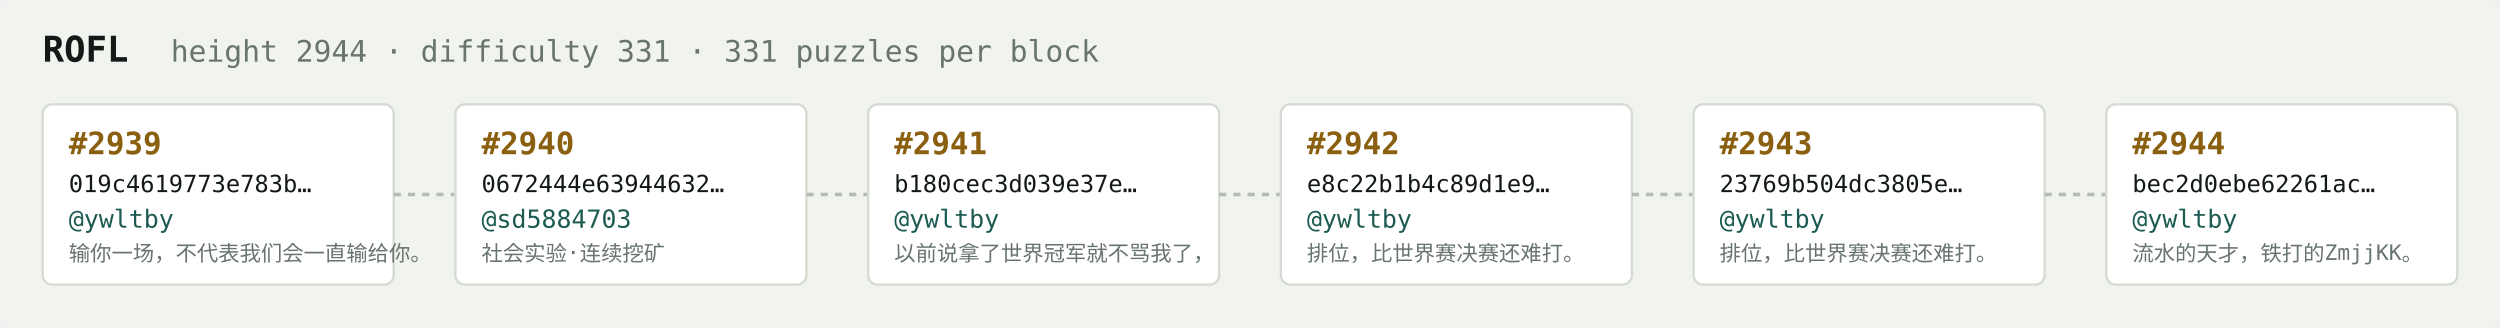
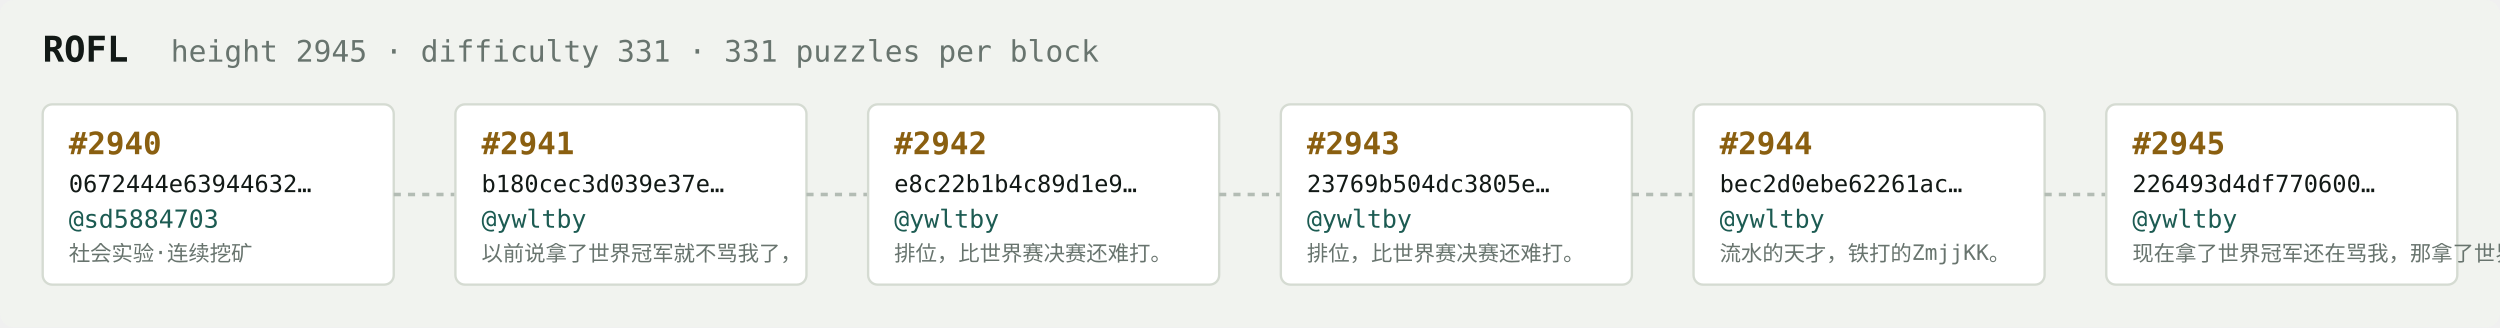
<svg xmlns="http://www.w3.org/2000/svg" width="1054" height="138" viewBox="0 0 1054 138" font-family="ui-monospace,SFMono-Regular,Menlo,monospace">
  <rect fill="#f1f3ef" width="1054" height="138" rx="6" />
  <text x="18" y="26" fill="#121916" font-size="15" font-weight="700">ROFL</text>
-   <text x="72" y="26" fill="#68746e" font-size="12.5">height 2944 · difficulty 331 · 331 puzzles per block</text>
+   <text x="72" y="26" fill="#68746e" font-size="12.5">height 2945 · difficulty 331 · 331 puzzles per block</text>
  <rect x="18" y="44" width="148" height="76" rx="4" fill="#ffffff" stroke="#d5dbd2" stroke-width="1" />
-   <text x="29" y="65" fill="#8a5f10" font-size="13" font-weight="700">#2939</text>
-   <text x="29" y="81" fill="#121916" font-size="10">019c4619773e783b…</text>
-   <text x="29" y="96" fill="#1c5b52" font-size="10.5">@ywltby</text>
-   <text x="29" y="110" fill="#68746e" font-size="9">输你一场，不代表我们会一直输给你。</text>
+   <text x="29" y="65" fill="#8a5f10" font-size="13" font-weight="700">#2940</text>
+   <text x="29" y="81" fill="#121916" font-size="10">0672444e63944632…</text>
+   <text x="29" y="96" fill="#1c5b52" font-size="10.5">@sd5884703</text>
+   <text x="29" y="110" fill="#68746e" font-size="9">社会实验·连续挖矿</text>
  <line x1="166" y1="82.0" x2="192" y2="82.0" stroke="#b3bcb4" stroke-width="1.5" stroke-dasharray="3 3" />
  <rect x="192" y="44" width="148" height="76" rx="4" fill="#ffffff" stroke="#d5dbd2" stroke-width="1" />
-   <text x="203" y="65" fill="#8a5f10" font-size="13" font-weight="700">#2940</text>
-   <text x="203" y="81" fill="#121916" font-size="10">0672444e63944632…</text>
-   <text x="203" y="96" fill="#1c5b52" font-size="10.5">@sd5884703</text>
-   <text x="203" y="110" fill="#68746e" font-size="9">社会实验·连续挖矿</text>
+   <text x="203" y="65" fill="#8a5f10" font-size="13" font-weight="700">#2941</text>
+   <text x="203" y="81" fill="#121916" font-size="10">b180cec3d039e37e…</text>
+   <text x="203" y="96" fill="#1c5b52" font-size="10.5">@ywltby</text>
+   <text x="203" y="110" fill="#68746e" font-size="9">以前说拿了世界冠军就不骂我了，</text>
  <line x1="340" y1="82.0" x2="366" y2="82.0" stroke="#b3bcb4" stroke-width="1.5" stroke-dasharray="3 3" />
  <rect x="366" y="44" width="148" height="76" rx="4" fill="#ffffff" stroke="#d5dbd2" stroke-width="1" />
-   <text x="377" y="65" fill="#8a5f10" font-size="13" font-weight="700">#2941</text>
-   <text x="377" y="81" fill="#121916" font-size="10">b180cec3d039e37e…</text>
+   <text x="377" y="65" fill="#8a5f10" font-size="13" font-weight="700">#2942</text>
+   <text x="377" y="81" fill="#121916" font-size="10">e8c22b1b4c89d1e9…</text>
  <text x="377" y="96" fill="#1c5b52" font-size="10.5">@ywltby</text>
-   <text x="377" y="110" fill="#68746e" font-size="9">以前说拿了世界冠军就不骂我了，</text>
+   <text x="377" y="110" fill="#68746e" font-size="9">排位，比世界赛决赛还难打。</text>
  <line x1="514" y1="82.0" x2="540" y2="82.0" stroke="#b3bcb4" stroke-width="1.5" stroke-dasharray="3 3" />
  <rect x="540" y="44" width="148" height="76" rx="4" fill="#ffffff" stroke="#d5dbd2" stroke-width="1" />
-   <text x="551" y="65" fill="#8a5f10" font-size="13" font-weight="700">#2942</text>
-   <text x="551" y="81" fill="#121916" font-size="10">e8c22b1b4c89d1e9…</text>
+   <text x="551" y="65" fill="#8a5f10" font-size="13" font-weight="700">#2943</text>
+   <text x="551" y="81" fill="#121916" font-size="10">23769b504dc3805e…</text>
  <text x="551" y="96" fill="#1c5b52" font-size="10.5">@ywltby</text>
  <text x="551" y="110" fill="#68746e" font-size="9">排位，比世界赛决赛还难打。</text>
  <line x1="688" y1="82.0" x2="714" y2="82.0" stroke="#b3bcb4" stroke-width="1.5" stroke-dasharray="3 3" />
  <rect x="714" y="44" width="148" height="76" rx="4" fill="#ffffff" stroke="#d5dbd2" stroke-width="1" />
-   <text x="725" y="65" fill="#8a5f10" font-size="13" font-weight="700">#2943</text>
-   <text x="725" y="81" fill="#121916" font-size="10">23769b504dc3805e…</text>
+   <text x="725" y="65" fill="#8a5f10" font-size="13" font-weight="700">#2944</text>
+   <text x="725" y="81" fill="#121916" font-size="10">bec2d0ebe62261ac…</text>
  <text x="725" y="96" fill="#1c5b52" font-size="10.5">@ywltby</text>
-   <text x="725" y="110" fill="#68746e" font-size="9">排位，比世界赛决赛还难打。</text>
+   <text x="725" y="110" fill="#68746e" font-size="9">流水的天才，铁打的ZmjjKK。</text>
  <line x1="862" y1="82.0" x2="888" y2="82.0" stroke="#b3bcb4" stroke-width="1.5" stroke-dasharray="3 3" />
  <rect x="888" y="44" width="148" height="76" rx="4" fill="#ffffff" stroke="#d5dbd2" stroke-width="1" />
-   <text x="899" y="65" fill="#8a5f10" font-size="13" font-weight="700">#2944</text>
-   <text x="899" y="81" fill="#121916" font-size="10">bec2d0ebe62261ac…</text>
+   <text x="899" y="65" fill="#8a5f10" font-size="13" font-weight="700">#2945</text>
+   <text x="899" y="81" fill="#121916" font-size="10">226493d4df770600…</text>
  <text x="899" y="96" fill="#1c5b52" font-size="10.5">@ywltby</text>
-   <text x="899" y="110" fill="#68746e" font-size="9">流水的天才，铁打的ZmjjKK。</text>
+   <text x="899" y="110" fill="#68746e" font-size="9">现在拿了世界冠军还在骂我，那拿了世界冠军有…</text>
</svg>
